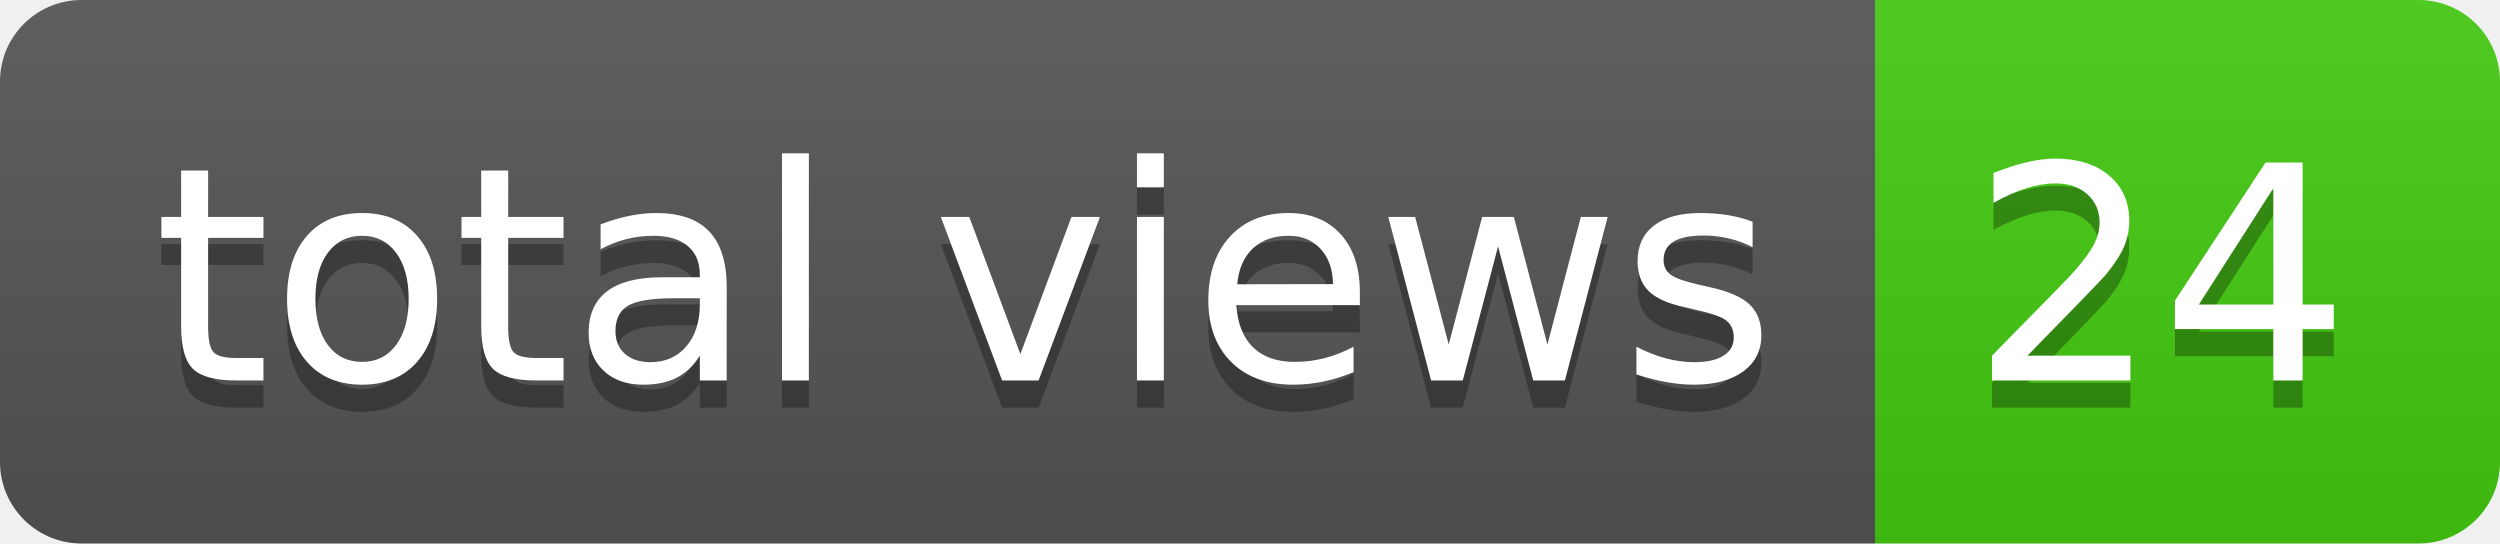
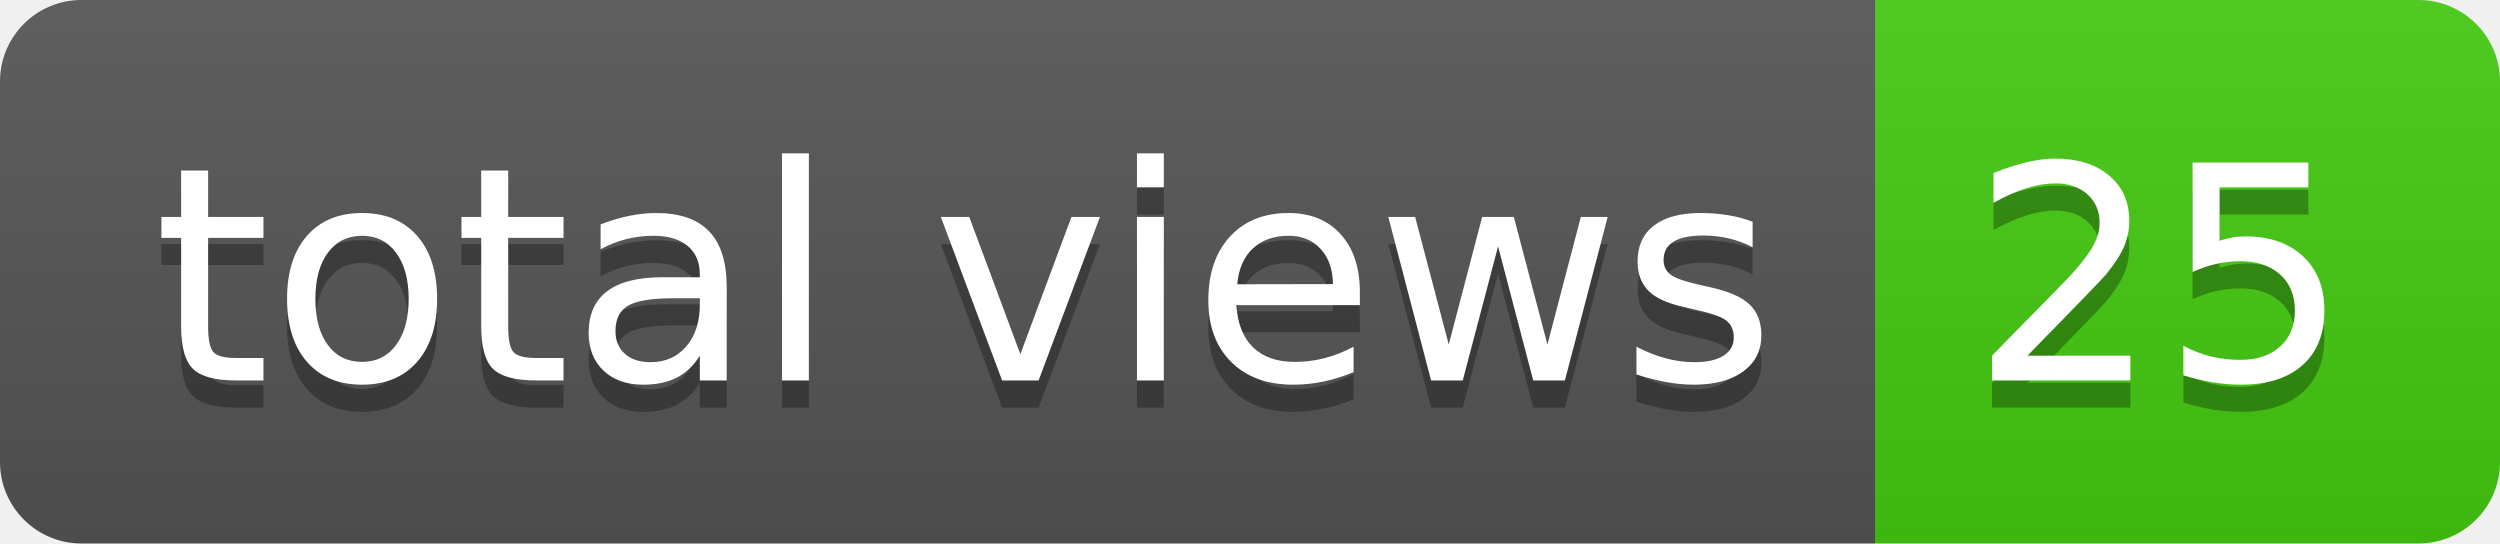
- <svg xmlns="http://www.w3.org/2000/svg" width="92" height="20" role="img" aria-label="total views: 24">
+ <svg xmlns="http://www.w3.org/2000/svg" width="92" height="20" role="img" aria-label="total views: 25">
  <linearGradient id="s" x2="0" y2="100%">
    <stop offset="0" stop-color="#bbb" stop-opacity=".1" />
    <stop offset="1" stop-opacity=".1" />
  </linearGradient>
  <clipPath id="r">
    <rect width="92" height="20" rx="3" fill="#fff" />
  </clipPath>
  <g clip-path="url(#r)">
    <rect width="69" height="20" fill="#555" />
    <rect x="69" width="23" height="20" fill="#4c1" />
    <rect width="92" height="20" fill="url(#s)" />
  </g>
  <g fill="#fff" text-anchor="middle" font-family="Verdana,Geneva,DejaVu Sans,sans-serif" text-rendering="geometricPrecision" font-size="110">
    <text aria-hidden="true" x="355" y="150" fill="#010101" fill-opacity=".3" transform="scale(.1)" textLength="590">total views</text>
    <text x="355" y="140" transform="scale(.1)" fill="#fff" textLength="590">total views</text>
-     <text aria-hidden="true" x="795" y="150" fill="#010101" fill-opacity=".3" transform="scale(.1)" textLength="130">24</text>
-     <text x="795" y="140" transform="scale(.1)" fill="#fff" textLength="130">24</text>
+     <text aria-hidden="true" x="795" y="150" fill="#010101" fill-opacity=".3" transform="scale(.1)" textLength="130">25</text>
+     <text x="795" y="140" transform="scale(.1)" fill="#fff" textLength="130">25</text>
  </g>
</svg>
